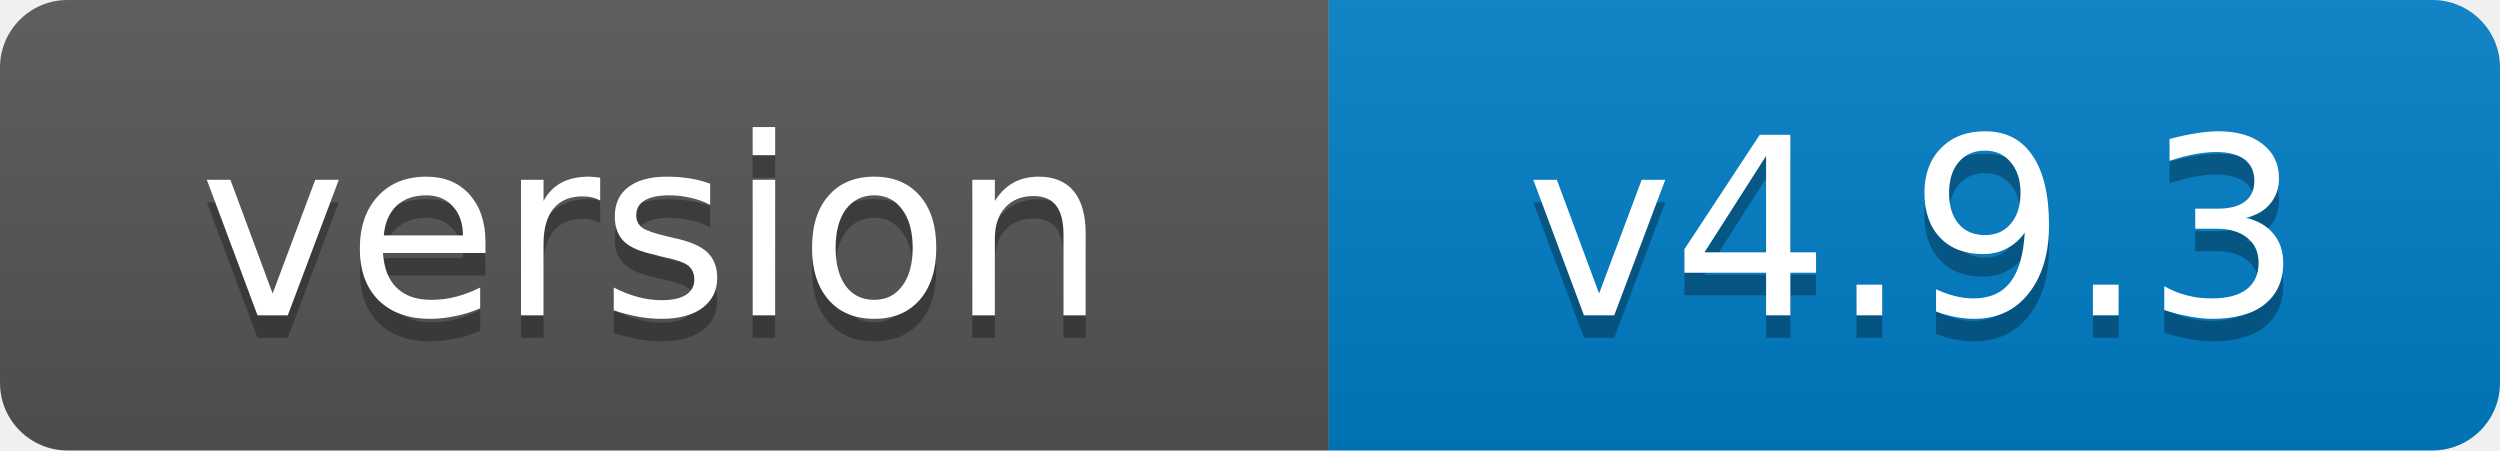
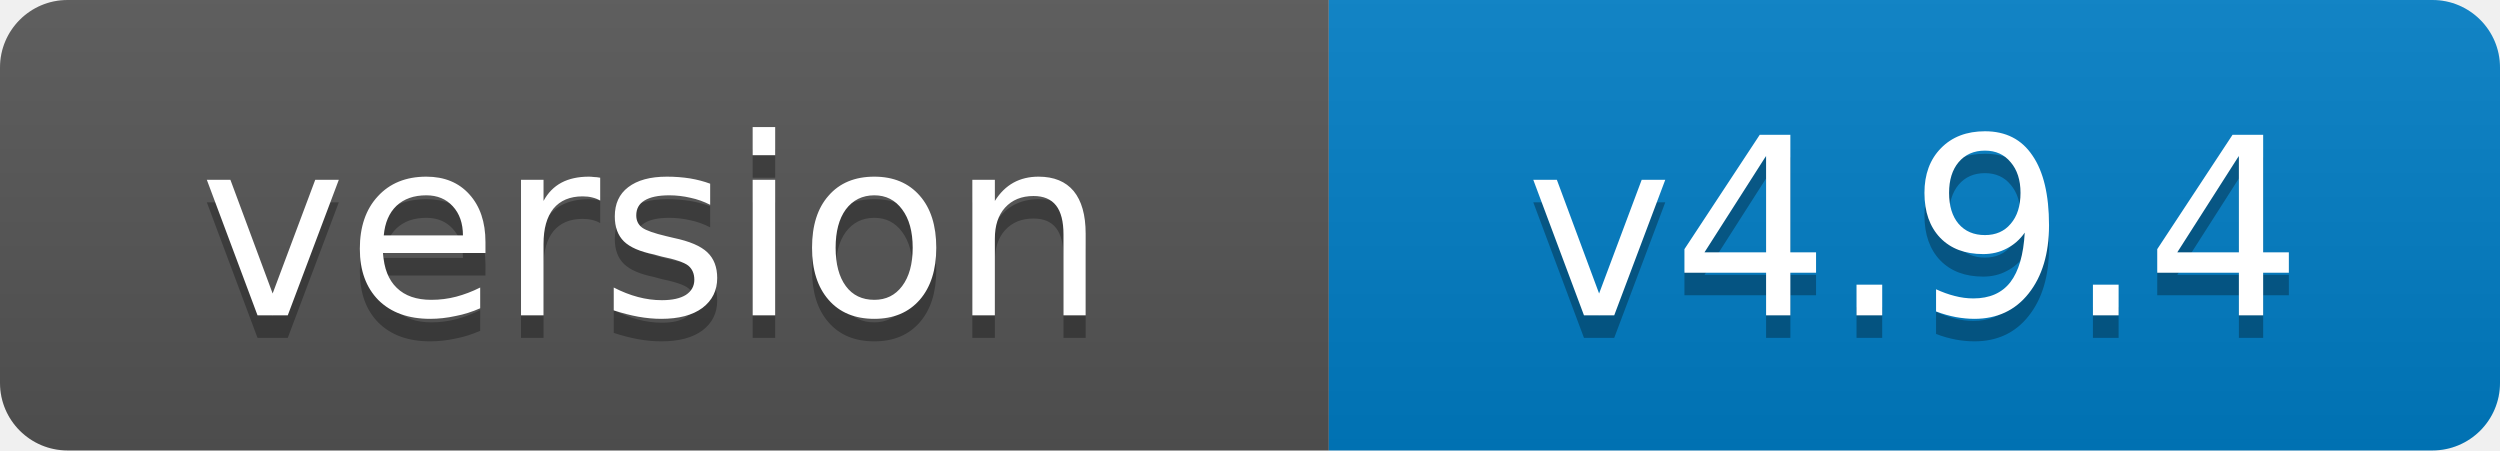
- <svg xmlns="http://www.w3.org/2000/svg" width="111" height="20" role="img" aria-label="version: v4.9.3">
+ <svg xmlns="http://www.w3.org/2000/svg" width="111" height="20" role="img" aria-label="version: v4.9.4">
  <linearGradient id="s" x2="0" y2="100%">
    <stop offset="0" stop-color="#bbb" stop-opacity=".1" />
    <stop offset="1" stop-opacity=".1" />
  </linearGradient>
  <clipPath id="r">
    <rect width="111" height="20" rx="3" fill="#fff" />
  </clipPath>
  <g clip-path="url(#r)">
    <rect width="59" height="20" fill="#555" />
    <rect x="59" width="52" height="20" fill="#007ec6" />
    <rect width="111" height="20" fill="url(#s)" />
  </g>
  <g fill="#fff" text-anchor="middle" font-family="Verdana,Geneva,DejaVu Sans,sans-serif" font-size="11">
    <text x="29" y="15" fill="#010101" fill-opacity=".3">version</text>
    <text x="29" y="14">version</text>
-     <text x="85" y="15" fill="#010101" fill-opacity=".3">v4.9.3</text>
-     <text x="85" y="14">v4.9.3</text>
+     <text x="85" y="15" fill="#010101" fill-opacity=".3">v4.9.4</text>
+     <text x="85" y="14">v4.9.4</text>
  </g>
</svg>
